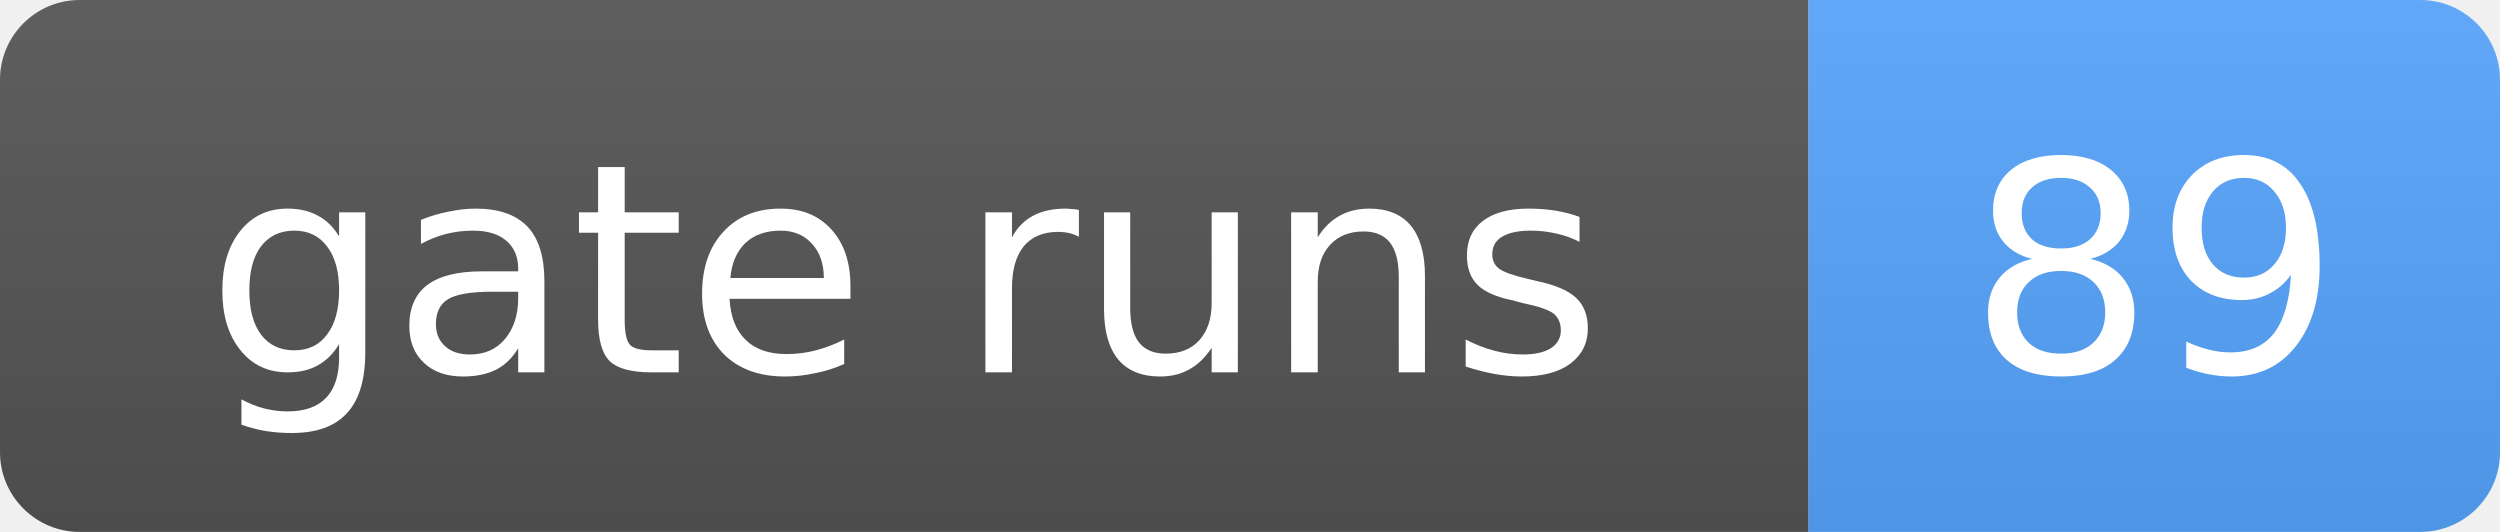
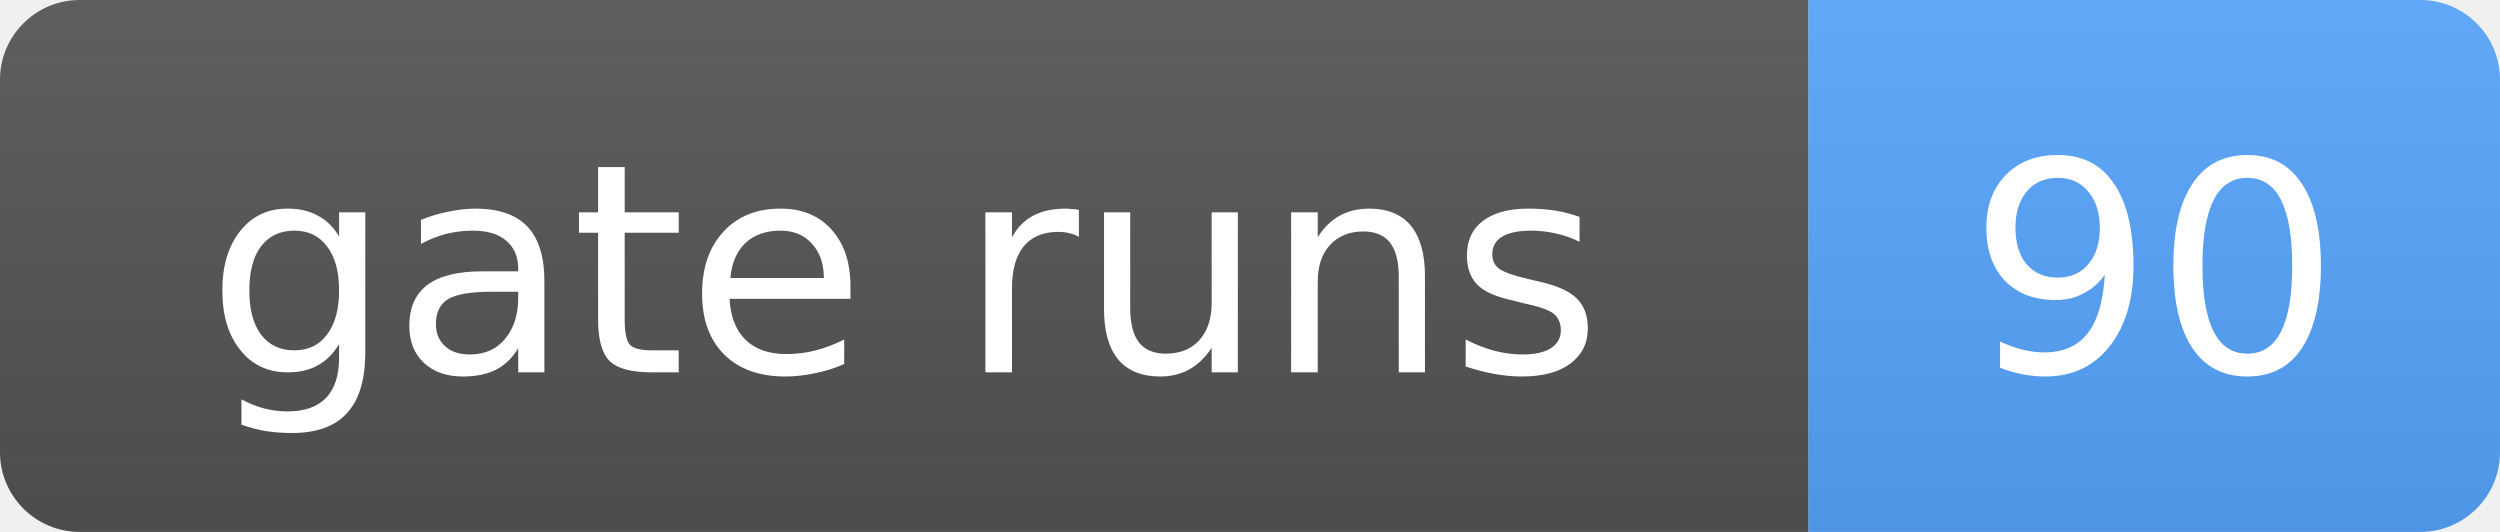
- <svg xmlns="http://www.w3.org/2000/svg" width="94" height="20" role="img" aria-label="gate runs: 89">
+ <svg xmlns="http://www.w3.org/2000/svg" width="94" height="20" role="img" aria-label="gate runs: 90">
  <linearGradient id="s" x2="0" y2="100%">
    <stop offset="0" stop-color="#bbb" stop-opacity=".1" />
    <stop offset="1" stop-opacity=".1" />
  </linearGradient>
  <clipPath id="r">
    <rect width="94" height="20" rx="3" fill="#fff" />
  </clipPath>
  <g clip-path="url(#r)">
    <rect width="68" height="20" fill="#555" />
    <rect x="68" width="26" height="20" fill="#58a6ff" />
    <rect width="94" height="20" fill="url(#s)" />
  </g>
  <g fill="#fff" text-anchor="middle" font-family="Verdana,Geneva,DejaVu Sans,sans-serif" font-size="11">
    <text x="34.0" y="14">gate runs</text>
-     <text x="81.0" y="14">89</text>
+     <text x="81.0" y="14">90</text>
  </g>
</svg>
